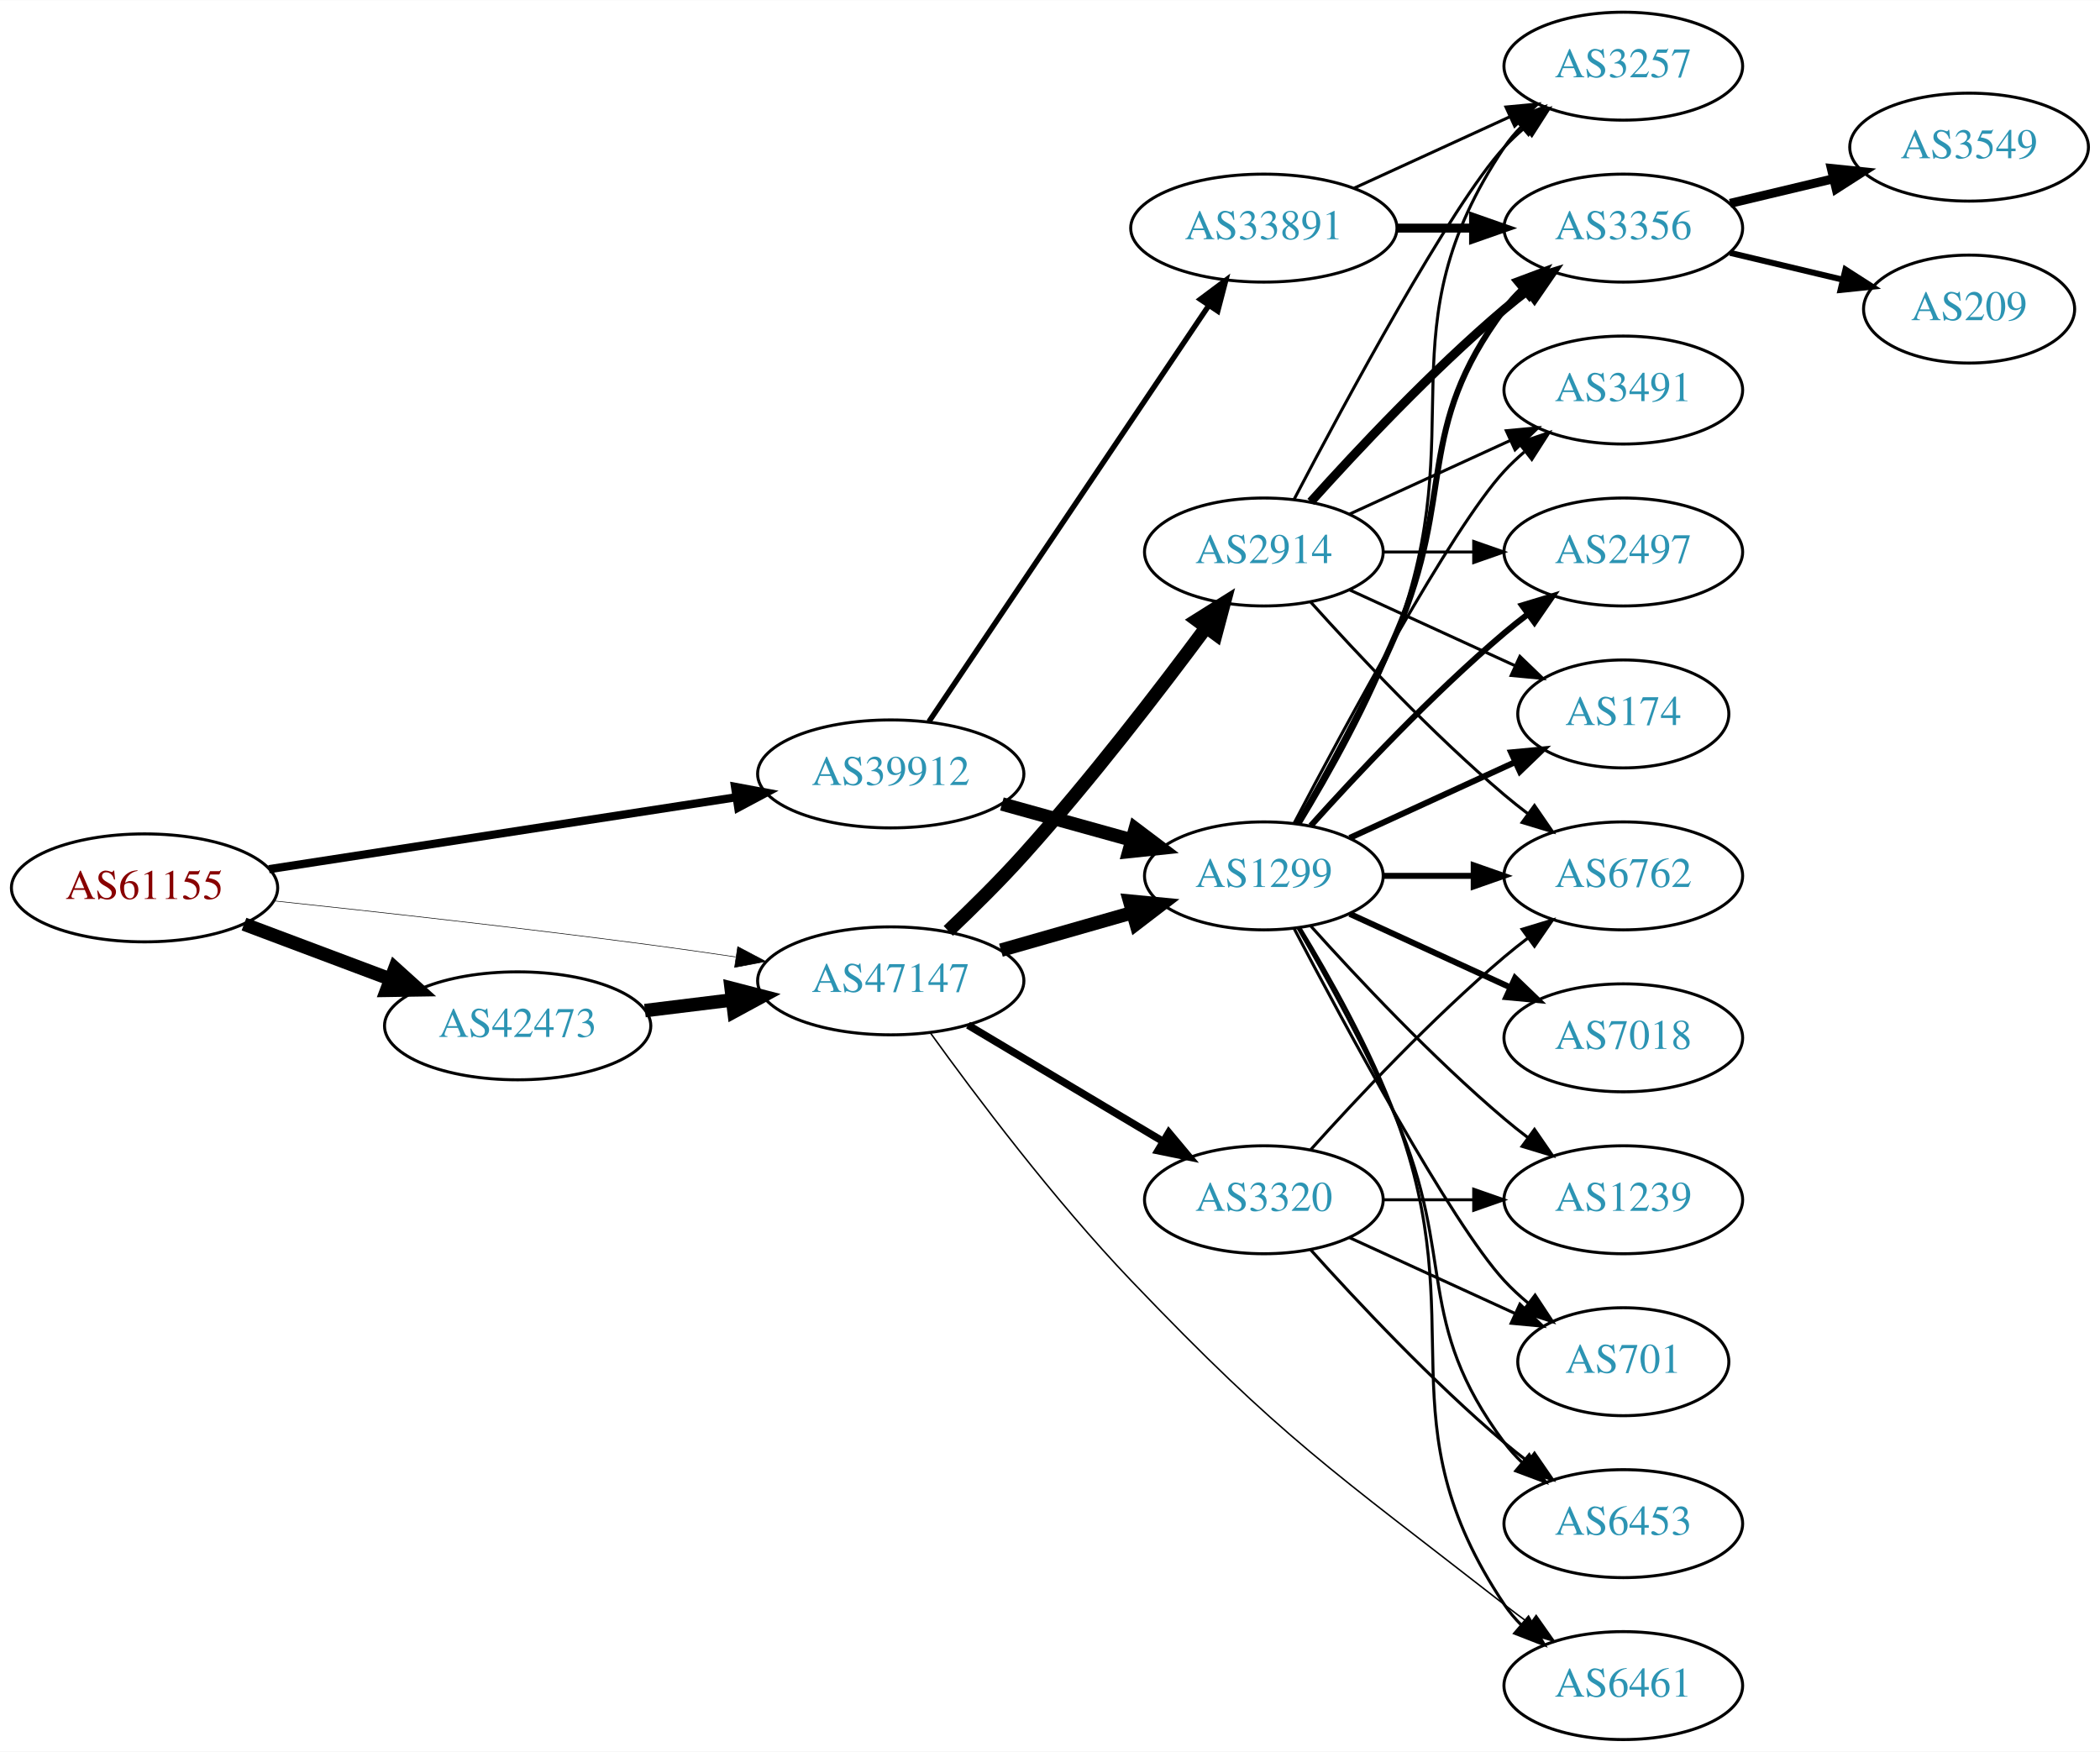
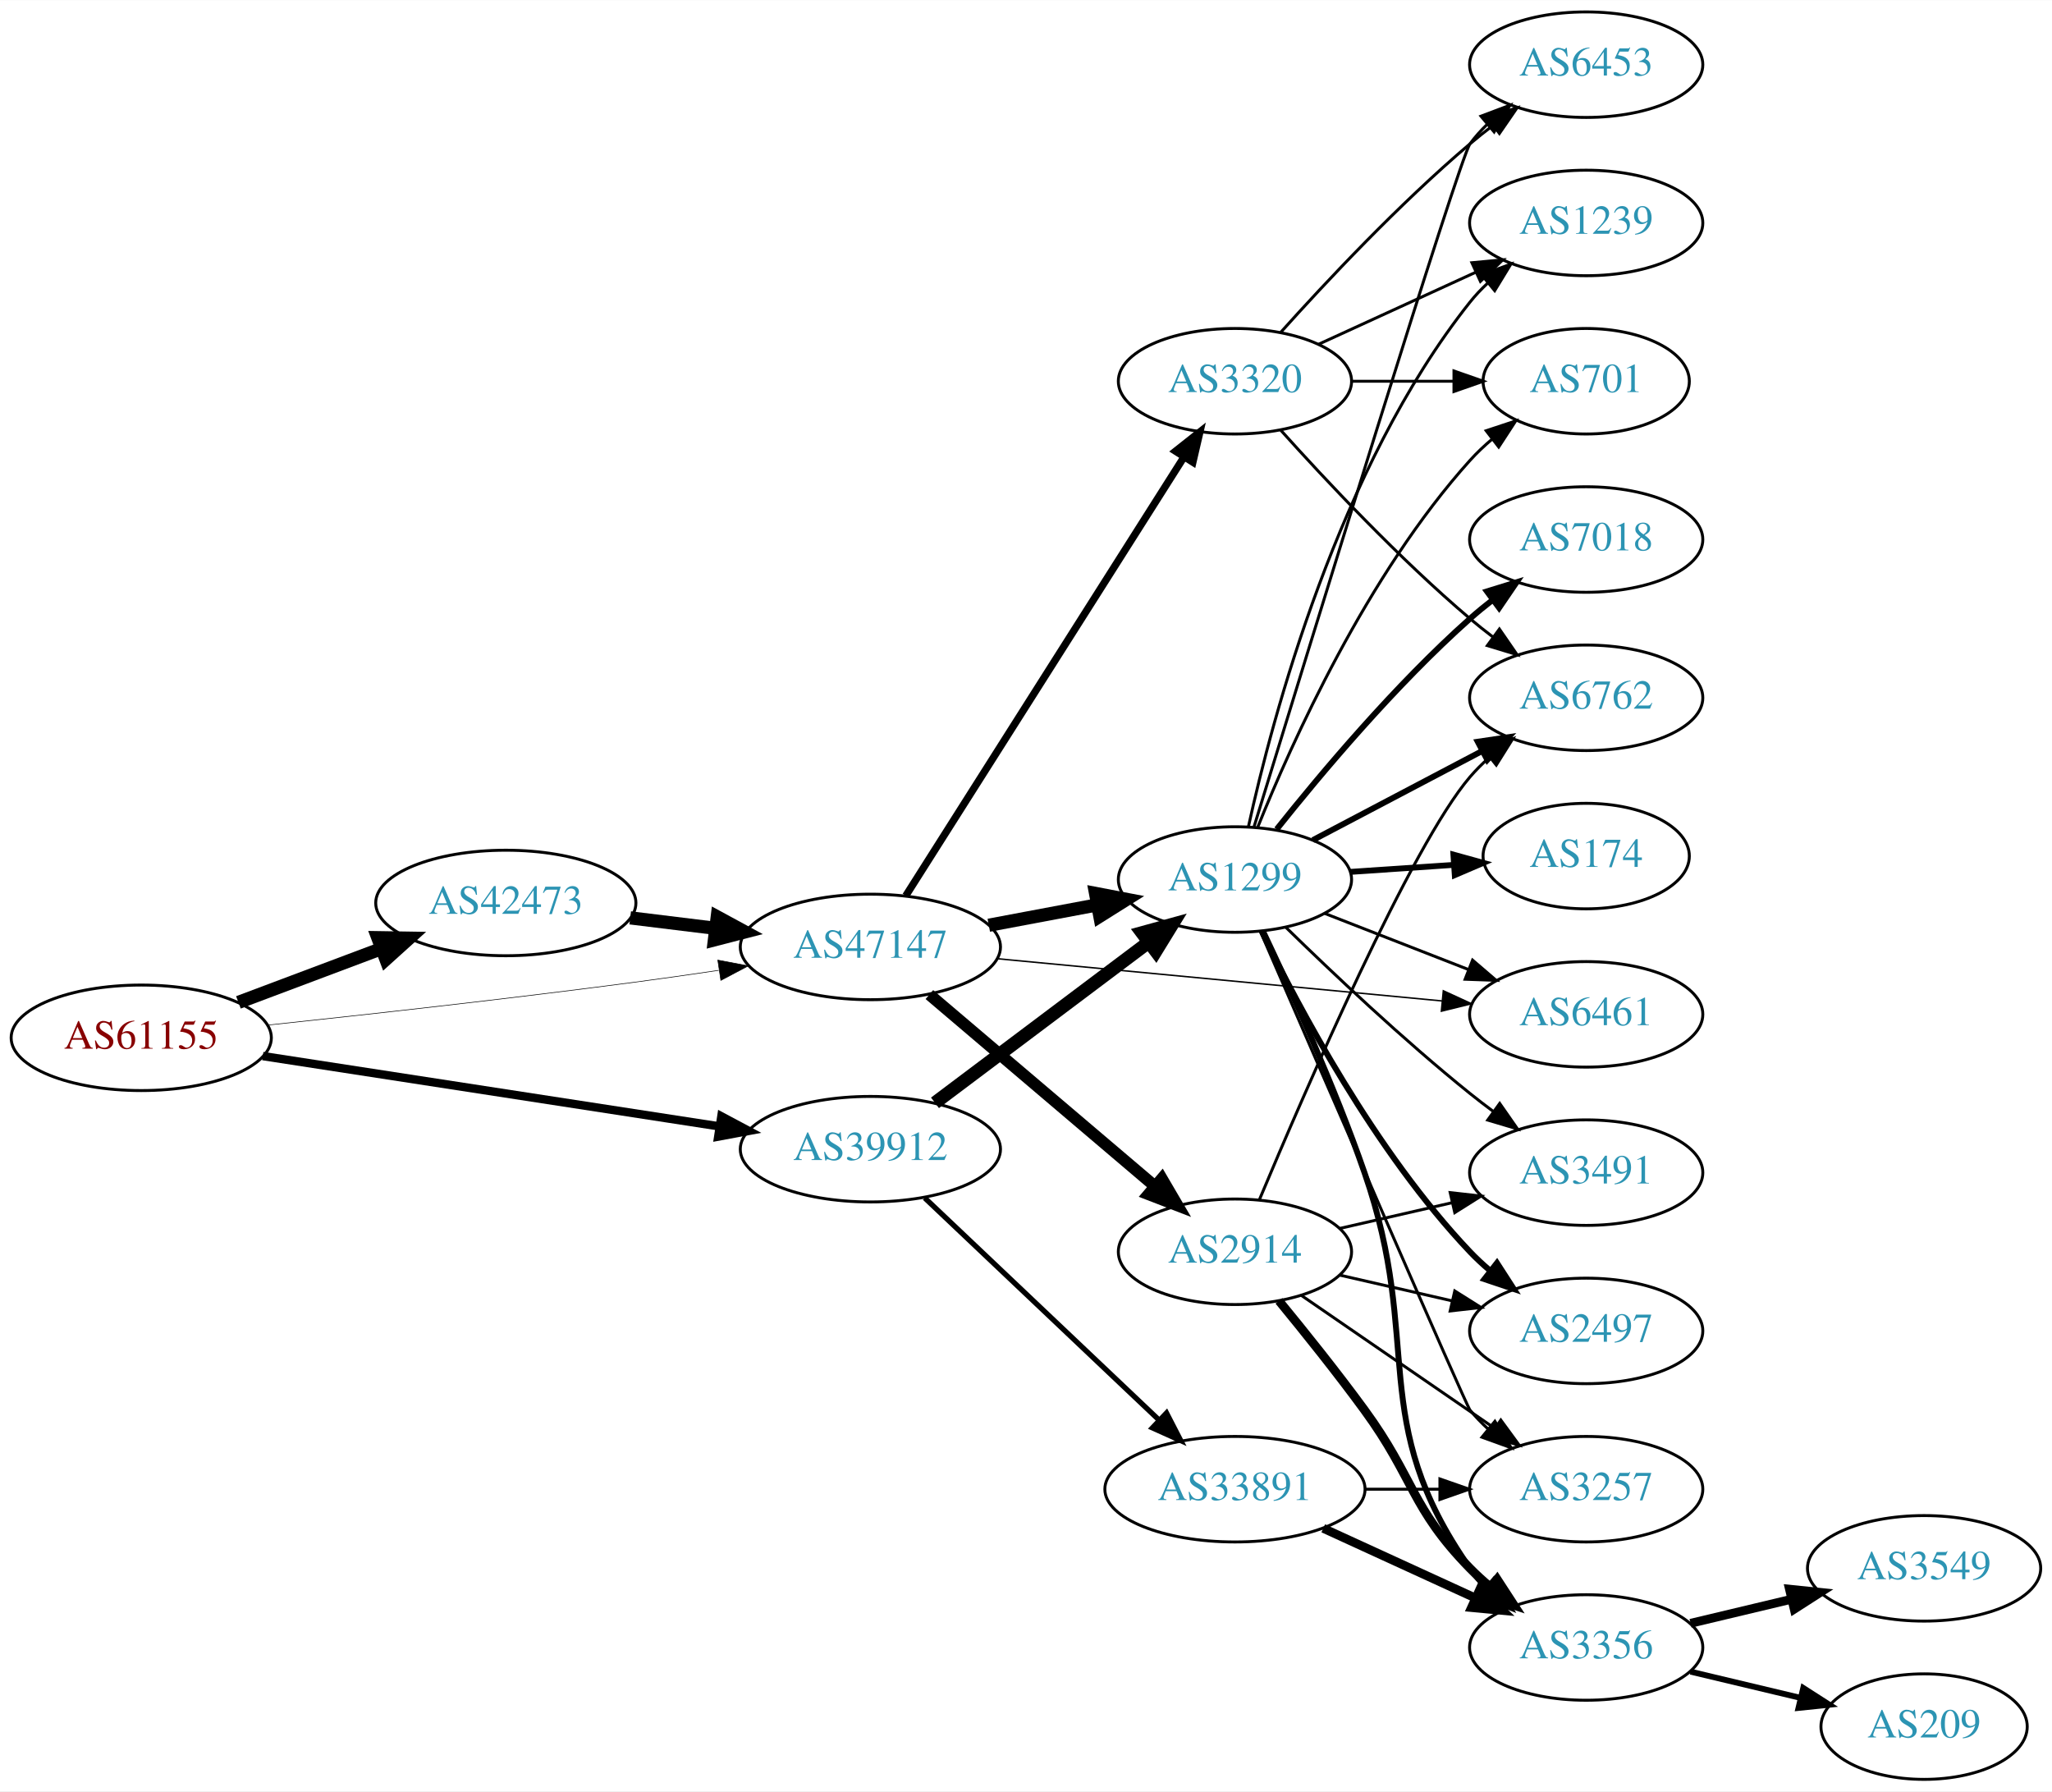
- <svg xmlns="http://www.w3.org/2000/svg" xmlns:xlink="http://www.w3.org/1999/xlink" width="700pt" height="584pt" viewBox="0.00 0.00 700.15 584.00">
-   <g id="graph0" class="graph" transform="scale(1 1) rotate(0) translate(4 580)">
-     <polygon fill="white" stroke="none" points="-4,4 -4,-580 696.155,-580 696.155,4 -4,4" />
+ <svg xmlns="http://www.w3.org/2000/svg" xmlns:xlink="http://www.w3.org/1999/xlink" width="700pt" height="611pt" viewBox="0.00 0.00 700.15 611.00">
+   <g id="graph0" class="graph" transform="scale(1 1) rotate(0) translate(4 607)">
+     <polygon fill="white" stroke="none" points="-4,4 -4,-607 696.155,-607 696.155,4 -4,4" />
    <g id="node1" class="node">
      <g id="a_node1">
        <a xlink:href="/asn/61155" xlink:title="AS61155 ~ CUBiT IT Solutions GmbH [AT]">
-           <ellipse fill="#ffffff" stroke="black" cx="44.196" cy="-284" rx="44.393" ry="18" />
-           <text text-anchor="middle" x="44.196" y="-280.3" font-family="Times,serif" font-size="14.00" fill="#880000">AS61155</text>
+           <ellipse fill="#ffffff" stroke="black" cx="44.196" cy="-253" rx="44.393" ry="18" />
+           <text text-anchor="middle" x="44.196" y="-249.3" font-family="Times,serif" font-size="14.00" fill="#880000">AS61155</text>
        </a>
      </g>
    </g>
    <g id="node2" class="node">
      <g id="a_node2">
        <a xlink:href="/asn/39912" xlink:title="AS39912 ~ oja.at GmbH [AT]">
-           <ellipse fill="#ffffff" stroke="black" cx="292.98" cy="-322" rx="44.393" ry="18" />
-           <text text-anchor="middle" x="292.98" y="-318.3" font-family="Times,serif" font-size="14.00" fill="#2c94b3">AS39912</text>
+           <ellipse fill="#ffffff" stroke="black" cx="292.98" cy="-215" rx="44.393" ry="18" />
+           <text text-anchor="middle" x="292.98" y="-211.3" font-family="Times,serif" font-size="14.00" fill="#2c94b3">AS39912</text>
        </a>
      </g>
    </g>
    <g id="edge1" class="edge">
-       <path fill="none" stroke="black" stroke-width="2.739" d="M85.671,-290.232C128.259,-296.79 195.373,-307.124 241.418,-314.214" />
-       <polygon fill="black" stroke="black" stroke-width="2.739" points="241.067,-317.701 251.483,-315.764 242.132,-310.783 241.067,-317.701" />
+       <path fill="none" stroke="black" stroke-width="2.864" d="M85.671,-246.768C128.259,-240.21 195.373,-229.876 241.418,-222.786" />
+       <polygon fill="black" stroke="black" stroke-width="2.864" points="242.132,-226.217 251.483,-221.236 241.067,-219.299 242.132,-226.217" />
    </g>
    <g id="node3" class="node">
      <g id="a_node3">
        <a xlink:href="/asn/42473" xlink:title="AS42473 ~ ANEXIA Internetdienstleistungs GmbH [AT]">
-           <ellipse fill="#ffffff" stroke="black" cx="168.588" cy="-238" rx="44.393" ry="18" />
-           <text text-anchor="middle" x="168.588" y="-234.3" font-family="Times,serif" font-size="14.00" fill="#2c94b3">AS42473</text>
+           <ellipse fill="#ffffff" stroke="black" cx="168.588" cy="-299" rx="44.393" ry="18" />
+           <text text-anchor="middle" x="168.588" y="-295.3" font-family="Times,serif" font-size="14.00" fill="#2c94b3">AS42473</text>
        </a>
      </g>
    </g>
    <g id="edge2" class="edge">
-       <path fill="none" stroke="black" stroke-width="4.5" d="M77.353,-271.914C92.251,-266.315 110.138,-259.592 126.043,-253.614" />
-       <polygon fill="black" stroke="black" stroke-width="4.5" points="127.67,-257.209 135.646,-250.005 124.9,-249.838 127.67,-257.209" />
+       <path fill="none" stroke="black" stroke-width="4.5" d="M77.353,-265.086C92.251,-270.685 110.138,-277.408 126.043,-283.386" />
+       <polygon fill="black" stroke="black" stroke-width="4.5" points="124.9,-287.162 135.646,-286.995 127.67,-279.791 124.9,-287.162" />
    </g>
    <g id="node4" class="node">
      <g id="a_node4">
        <a xlink:href="/asn/47147" xlink:title="AS47147 ~ ANEXIA Internetdienstleistungs GmbH [AT]">
-           <ellipse fill="#ffffff" stroke="black" cx="292.98" cy="-253" rx="44.393" ry="18" />
-           <text text-anchor="middle" x="292.98" y="-249.3" font-family="Times,serif" font-size="14.00" fill="#2c94b3">AS47147</text>
+           <ellipse fill="#ffffff" stroke="black" cx="292.98" cy="-284" rx="44.393" ry="18" />
+           <text text-anchor="middle" x="292.98" y="-280.3" font-family="Times,serif" font-size="14.00" fill="#2c94b3">AS47147</text>
        </a>
      </g>
    </g>
    <g id="edge3" class="edge">
-       <path fill="none" stroke="black" stroke-width="0.196" d="M87.262,-279.672C121.188,-276.076 170.113,-270.65 212.784,-265 221.997,-263.78 231.797,-262.38 241.249,-260.975" />
-       <polygon fill="black" stroke="black" stroke-width="0.196" points="241.958,-264.408 251.326,-259.459 240.916,-257.486 241.958,-264.408" />
+       <path fill="none" stroke="black" stroke-width="0.205" d="M87.262,-257.328C121.188,-260.924 170.113,-266.35 212.784,-272 221.997,-273.22 231.797,-274.62 241.249,-276.025" />
+       <polygon fill="black" stroke="black" stroke-width="0.205" points="240.916,-279.514 251.326,-277.541 241.958,-272.592 240.916,-279.514" />
    </g>
    <g id="node5" class="node">
      <g id="a_node5">
-         <a xlink:href="/asn/33891" xlink:title="AS33891 ~ CORE-BACKBONE GMBH GLOBAL NETWORK [DE]">
-           <ellipse fill="#ffffff" stroke="black" cx="417.373" cy="-504" rx="44.393" ry="18" />
-           <text text-anchor="middle" x="417.373" y="-500.3" font-family="Times,serif" font-size="14.00" fill="#2c94b3">AS33891</text>
+         <a xlink:href="/asn/1299" xlink:title="AS1299 ~ Telia Carrier [EU]">
+           <ellipse fill="#ffffff" stroke="black" cx="417.373" cy="-307" rx="39.794" ry="18" />
+           <text text-anchor="middle" x="417.373" y="-303.3" font-family="Times,serif" font-size="14.00" fill="#2c94b3">AS1299</text>
        </a>
      </g>
    </g>
    <g id="edge4" class="edge">
-       <path fill="none" stroke="black" stroke-width="1.8" d="M305.716,-339.451C327.374,-371.657 373.718,-440.572 399.017,-478.192" />
-       <polygon fill="black" stroke="black" stroke-width="1.8" points="396.188,-480.257 404.673,-486.602 401.997,-476.351 396.188,-480.257" />
+       <path fill="none" stroke="black" stroke-width="4.5" d="M315.02,-230.815C335.141,-245.94 365.631,-268.859 387.914,-285.608" />
+       <polygon fill="black" stroke="black" stroke-width="4.5" points="385.654,-288.836 396.014,-291.697 390.386,-282.541 385.654,-288.836" />
    </g>
    <g id="node6" class="node">
      <g id="a_node6">
-         <a xlink:href="/asn/1299" xlink:title="AS1299 ~ Telia Carrier [EU]">
-           <ellipse fill="#ffffff" stroke="black" cx="417.373" cy="-288" rx="39.794" ry="18" />
-           <text text-anchor="middle" x="417.373" y="-284.3" font-family="Times,serif" font-size="14.00" fill="#2c94b3">AS1299</text>
+         <a xlink:href="/asn/33891" xlink:title="AS33891 ~ CORE-BACKBONE GMBH GLOBAL NETWORK [DE]">
+           <ellipse fill="#ffffff" stroke="black" cx="417.373" cy="-99" rx="44.393" ry="18" />
+           <text text-anchor="middle" x="417.373" y="-95.3" font-family="Times,serif" font-size="14.00" fill="#2c94b3">AS33891</text>
        </a>
      </g>
    </g>
    <g id="edge5" class="edge">
-       <path fill="none" stroke="black" stroke-width="4.5" d="M330.04,-311.983C343.544,-308.231 359.025,-303.931 373.115,-300.017" />
-       <polygon fill="black" stroke="black" stroke-width="4.5" points="374.499,-303.719 383.08,-297.249 372.391,-296.131 374.499,-303.719" />
+       <path fill="none" stroke="black" stroke-width="1.8" d="M311.516,-198.38C332.511,-178.482 367.811,-145.026 391.587,-122.491" />
+       <polygon fill="black" stroke="black" stroke-width="1.8" points="394.019,-125.008 398.869,-115.589 389.204,-119.928 394.019,-125.008" />
    </g>
    <g id="edge21" class="edge">
-       <path fill="none" stroke="black" stroke-width="4.5" d="M211.025,-243.078C220.392,-244.226 230.452,-245.459 240.186,-246.652" />
-       <polygon fill="black" stroke="black" stroke-width="4.5" points="239.765,-250.568 250.17,-247.876 240.723,-242.751 239.765,-250.568" />
-     </g>
-     <g id="edge24" class="edge">
-       <path fill="none" stroke="black" stroke-width="4.5" d="M329.71,-263.218C343.469,-267.152 359.318,-271.684 373.67,-275.788" />
-       <polygon fill="black" stroke="black" stroke-width="4.5" points="372.625,-279.585 383.322,-278.549 374.79,-272.013 372.625,-279.585" />
-     </g>
-     <g id="node17" class="node">
-       <g id="a_node17">
+       <path fill="none" stroke="black" stroke-width="4.5" d="M211.025,-293.922C220.392,-292.774 230.452,-291.541 240.186,-290.348" />
+       <polygon fill="black" stroke="black" stroke-width="4.5" points="240.723,-294.249 250.17,-289.124 239.765,-286.432 240.723,-294.249" />
+     </g>
+     <g id="edge22" class="edge">
+       <path fill="none" stroke="black" stroke-width="4.5" d="M333.38,-291.404C345.172,-293.62 358.207,-296.069 370.384,-298.358" />
+       <polygon fill="black" stroke="black" stroke-width="4.5" points="369.809,-302.256 380.364,-300.233 371.264,-294.517 369.809,-302.256" />
+     </g>
+     <g id="node13" class="node">
+       <g id="a_node13">
        <a xlink:href="/asn/6461" xlink:title="AS6461 ~ ZAYO-6461 [US]">
-           <ellipse fill="#ffffff" stroke="black" cx="537.215" cy="-18" rx="39.794" ry="18" />
-           <text text-anchor="middle" x="537.215" y="-14.3" font-family="Times,serif" font-size="14.00" fill="#2c94b3">AS6461</text>
+           <ellipse fill="#ffffff" stroke="black" cx="537.215" cy="-261" rx="39.794" ry="18" />
+           <text text-anchor="middle" x="537.215" y="-257.3" font-family="Times,serif" font-size="14.00" fill="#2c94b3">AS6461</text>
        </a>
      </g>
    </g>
    <g id="edge25" class="edge">
-       <path fill="none" stroke="black" stroke-width="0.5" d="M306.243,-235.576C321.085,-214.97 347.316,-180.056 373.176,-153 423.765,-100.073 439.837,-90.028 497.569,-45 500.297,-42.872 503.179,-40.71 506.088,-38.584" />
-       <polygon fill="black" stroke="black" stroke-width="0.5" points="508.159,-41.406 514.258,-32.743 504.088,-35.712 508.159,-41.406" />
+       <path fill="none" stroke="black" stroke-width="0.5" d="M336.174,-279.994C378.554,-275.97 443.767,-269.778 488.126,-265.566" />
+       <polygon fill="black" stroke="black" stroke-width="0.5" points="488.467,-269.05 498.091,-264.62 487.805,-262.081 488.467,-269.05" />
    </g>
    <g id="node20" class="node">
      <g id="a_node20">
        <a xlink:href="/asn/2914" xlink:title="AS2914 ~ NTT America, Inc. [US]">
-           <ellipse fill="#ffffff" stroke="black" cx="417.373" cy="-396" rx="39.794" ry="18" />
-           <text text-anchor="middle" x="417.373" y="-392.3" font-family="Times,serif" font-size="14.00" fill="#2c94b3">AS2914</text>
-         </a>
-       </g>
-     </g>
-     <g id="edge22" class="edge">
-       <path fill="none" stroke="black" stroke-width="4.5" d="M312.173,-269.647C320.098,-277.159 329.345,-286.288 337.176,-295 359.433,-319.76 382.688,-350.023 398.193,-370.931" />
-       <polygon fill="black" stroke="black" stroke-width="4.5" points="395.037,-373.285 404.138,-379.001 401.378,-368.615 395.037,-373.285" />
+           <ellipse fill="#ffffff" stroke="black" cx="417.373" cy="-180" rx="39.794" ry="18" />
+           <text text-anchor="middle" x="417.373" y="-176.3" font-family="Times,serif" font-size="14.00" fill="#2c94b3">AS2914</text>
+         </a>
+       </g>
+     </g>
+     <g id="edge23" class="edge">
+       <path fill="none" stroke="black" stroke-width="4" d="M313.104,-267.75C333.793,-250.17 366.915,-222.025 390.053,-202.364" />
+       <polygon fill="black" stroke="black" stroke-width="4" points="392.43,-204.938 397.784,-195.795 387.897,-199.604 392.43,-204.938" />
    </g>
    <g id="node21" class="node">
      <g id="a_node21">
        <a xlink:href="/asn/3320" xlink:title="AS3320 ~ DTAG [DE]">
-           <ellipse fill="#ffffff" stroke="black" cx="417.373" cy="-180" rx="39.794" ry="18" />
-           <text text-anchor="middle" x="417.373" y="-176.3" font-family="Times,serif" font-size="14.00" fill="#2c94b3">AS3320</text>
-         </a>
-       </g>
-     </g>
-     <g id="edge23" class="edge">
-       <path fill="none" stroke="black" stroke-width="2.5" d="M318.748,-238.227C337.489,-227.05 363.396,-211.598 383.812,-199.42" />
-       <polygon fill="black" stroke="black" stroke-width="2.5" points="385.679,-202.382 392.474,-194.254 382.093,-196.37 385.679,-202.382" />
+           <ellipse fill="#ffffff" stroke="black" cx="417.373" cy="-477" rx="39.794" ry="18" />
+           <text text-anchor="middle" x="417.373" y="-473.3" font-family="Times,serif" font-size="14.00" fill="#2c94b3">AS3320</text>
+         </a>
+       </g>
+     </g>
+     <g id="edge24" class="edge">
+       <path fill="none" stroke="black" stroke-width="2.5" d="M305.058,-301.468C326.676,-335.557 374.583,-411.102 399.921,-451.058" />
+       <polygon fill="black" stroke="black" stroke-width="2.5" points="397.097,-453.14 405.408,-459.711 403.009,-449.391 397.097,-453.14" />
    </g>
    <g id="node7" class="node">
      <g id="a_node7">
-         <a xlink:href="/asn/3257" xlink:title="AS3257 ~ GTT [DE]">
-           <ellipse fill="#ffffff" stroke="black" cx="537.215" cy="-558" rx="39.794" ry="18" />
-           <text text-anchor="middle" x="537.215" y="-554.3" font-family="Times,serif" font-size="14.00" fill="#2c94b3">AS3257</text>
+         <a xlink:href="/asn/6453" xlink:title="AS6453 ~ TATA COMMUNICATIONS (AMERICA) INC [US]">
+           <ellipse fill="#ffffff" stroke="black" cx="537.215" cy="-585" rx="39.794" ry="18" />
+           <text text-anchor="middle" x="537.215" y="-581.3" font-family="Times,serif" font-size="14.00" fill="#2c94b3">AS6453</text>
        </a>
      </g>
    </g>
    <g id="edge6" class="edge">
-       <path fill="none" stroke="black" d="M447.502,-517.348C463.113,-524.502 482.511,-533.391 499.183,-541.03" />
-       <polygon fill="black" stroke="black" points="498.086,-544.378 508.635,-545.362 501.002,-538.014 498.086,-544.378" />
+       <path fill="none" stroke="black" d="M423.898,-325.05C441.287,-381.79 493.96,-553.085 497.569,-558 499.294,-560.35 501.288,-562.569 503.442,-564.648" />
+       <polygon fill="black" stroke="black" points="501.31,-567.428 511.225,-571.163 505.803,-562.06 501.31,-567.428" />
    </g>
    <g id="node8" class="node">
      <g id="a_node8">
-         <a xlink:href="/asn/3356" xlink:title="AS3356 ~ Level 3 Parent, LLC [US]">
-           <ellipse fill="#ffffff" stroke="black" cx="537.215" cy="-504" rx="39.794" ry="18" />
-           <text text-anchor="middle" x="537.215" y="-500.3" font-family="Times,serif" font-size="14.00" fill="#2c94b3">AS3356</text>
+         <a xlink:href="/asn/1239" xlink:title="AS1239 ~ Sprint [US]">
+           <ellipse fill="#ffffff" stroke="black" cx="537.215" cy="-531" rx="39.794" ry="18" />
+           <text text-anchor="middle" x="537.215" y="-527.3" font-family="Times,serif" font-size="14.00" fill="#2c94b3">AS1239</text>
        </a>
      </g>
    </g>
    <g id="edge7" class="edge">
-       <path fill="none" stroke="black" stroke-width="3" d="M461.584,-504C469.896,-504 478.659,-504 487.141,-504" />
-       <polygon fill="black" stroke="black" stroke-width="3" points="487.3,-507.5 497.3,-504 487.3,-500.5 487.3,-507.5" />
-     </g>
-     <g id="edge18" class="edge">
-       <path fill="none" stroke="black" d="M429.425,-305.367C439.152,-321.345 453.054,-345.981 461.569,-369 487.157,-438.175 456.544,-469.706 497.569,-531 499.19,-533.423 501.109,-535.695 503.211,-537.81" />
-       <polygon fill="black" stroke="black" points="501.024,-540.546 510.896,-544.393 505.578,-535.229 501.024,-540.546" />
-     </g>
-     <g id="edge17" class="edge">
-       <path fill="none" stroke="black" stroke-width="2" d="M428.684,-305.277C438.038,-321.397 451.816,-346.304 461.569,-369 481.543,-415.487 467.297,-436.458 497.569,-477 499.313,-479.336 501.321,-481.545 503.484,-483.617" />
-       <polygon fill="black" stroke="black" stroke-width="2" points="501.362,-486.405 511.284,-490.118 505.843,-481.027 501.362,-486.405" />
+       <path fill="none" stroke="black" d="M421.976,-325.072C430.072,-362.011 452.612,-447.442 497.569,-504 499.383,-506.283 501.441,-508.453 503.639,-510.498" />
+       <polygon fill="black" stroke="black" points="501.553,-513.313 511.505,-516.948 505.992,-507.901 501.553,-513.313" />
    </g>
    <g id="node9" class="node">
      <g id="a_node9">
-         <a xlink:href="/asn/7018" xlink:title="AS7018 ~ AT&amp;T Services, Inc. [US]">
-           <ellipse fill="#ffffff" stroke="black" cx="537.215" cy="-234" rx="39.794" ry="18" />
-           <text text-anchor="middle" x="537.215" y="-230.3" font-family="Times,serif" font-size="14.00" fill="#2c94b3">AS7018</text>
+         <a xlink:href="/asn/701" xlink:title="AS701 ~ UUNET [US]">
+           <ellipse fill="#ffffff" stroke="black" cx="537.215" cy="-477" rx="35.194" ry="18" />
+           <text text-anchor="middle" x="537.215" y="-473.3" font-family="Times,serif" font-size="14.00" fill="#2c94b3">AS701</text>
        </a>
      </g>
    </g>
    <g id="edge8" class="edge">
-       <path fill="none" stroke="black" stroke-width="2" d="M446.001,-275.339C461.958,-268.027 482.229,-258.739 499.512,-250.819" />
-       <polygon fill="black" stroke="black" stroke-width="2" points="501.126,-253.929 508.759,-246.581 498.21,-247.565 501.126,-253.929" />
+       <path fill="none" stroke="black" d="M425.159,-324.897C436.716,-353.685 462.425,-410.995 497.569,-450 499.885,-452.571 502.491,-455.029 505.226,-457.342" />
+       <polygon fill="black" stroke="black" points="503.092,-460.116 513.15,-463.446 507.364,-454.571 503.092,-460.116" />
    </g>
    <g id="node10" class="node">
      <g id="a_node10">
-         <a xlink:href="/asn/3491" xlink:title="AS3491 ~ PCCW Global, Inc. [US]">
-           <ellipse fill="#ffffff" stroke="black" cx="537.215" cy="-450" rx="39.794" ry="18" />
-           <text text-anchor="middle" x="537.215" y="-446.3" font-family="Times,serif" font-size="14.00" fill="#2c94b3">AS3491</text>
+         <a xlink:href="/asn/7018" xlink:title="AS7018 ~ AT&amp;T Services, Inc. [US]">
+           <ellipse fill="#ffffff" stroke="black" cx="537.215" cy="-423" rx="39.794" ry="18" />
+           <text text-anchor="middle" x="537.215" y="-419.3" font-family="Times,serif" font-size="14.00" fill="#2c94b3">AS7018</text>
        </a>
      </g>
    </g>
    <g id="edge9" class="edge">
-       <path fill="none" stroke="black" d="M427.428,-305.501C444.171,-337.482 479.869,-403.838 497.569,-423 499.599,-425.198 501.838,-427.319 504.184,-429.34" />
-       <polygon fill="black" stroke="black" points="502.396,-432.386 512.428,-435.794 506.711,-426.874 502.396,-432.386" />
+       <path fill="none" stroke="black" stroke-width="2" d="M431.611,-324.147C446.536,-342.907 472.063,-373.325 497.569,-396 500.015,-398.175 502.641,-400.33 505.33,-402.417" />
+       <polygon fill="black" stroke="black" stroke-width="2" points="503.348,-405.304 513.471,-408.431 507.507,-399.674 503.348,-405.304" />
    </g>
    <g id="node11" class="node">
      <g id="a_node11">
-         <a xlink:href="/asn/1239" xlink:title="AS1239 ~ Sprint [US]">
-           <ellipse fill="#ffffff" stroke="black" cx="537.215" cy="-180" rx="39.794" ry="18" />
-           <text text-anchor="middle" x="537.215" y="-176.3" font-family="Times,serif" font-size="14.00" fill="#2c94b3">AS1239</text>
+         <a xlink:href="/asn/6762" xlink:title="AS6762 ~ TELECOM ITALIA SPARKLE S.p.A. [IT]">
+           <ellipse fill="#ffffff" stroke="black" cx="537.215" cy="-369" rx="39.794" ry="18" />
+           <text text-anchor="middle" x="537.215" y="-365.3" font-family="Times,serif" font-size="14.00" fill="#2c94b3">AS6762</text>
        </a>
      </g>
    </g>
    <g id="edge10" class="edge">
-       <path fill="none" stroke="black" d="M433.019,-271.275C448.319,-254.235 473.417,-227.477 497.569,-207 500.066,-204.883 502.726,-202.768 505.438,-200.707" />
-       <polygon fill="black" stroke="black" points="507.604,-203.459 513.614,-194.734 503.474,-197.806 507.604,-203.459" />
+       <path fill="none" stroke="black" stroke-width="2" d="M443.943,-320.453C460.852,-329.35 483.225,-341.121 501.706,-350.844" />
+       <polygon fill="black" stroke="black" stroke-width="2" points="500.215,-354.014 510.695,-355.573 503.475,-347.82 500.215,-354.014" />
    </g>
    <g id="node12" class="node">
      <g id="a_node12">
-         <a xlink:href="/asn/2497" xlink:title="AS2497 ~ Internet Initiative Japan Inc. [JP]">
-           <ellipse fill="#ffffff" stroke="black" cx="537.215" cy="-396" rx="39.794" ry="18" />
-           <text text-anchor="middle" x="537.215" y="-392.3" font-family="Times,serif" font-size="14.00" fill="#2c94b3">AS2497</text>
+         <a xlink:href="/asn/174" xlink:title="AS174 ~ Cogent Communications [US]">
+           <ellipse fill="#ffffff" stroke="black" cx="537.215" cy="-315" rx="35.194" ry="18" />
+           <text text-anchor="middle" x="537.215" y="-311.3" font-family="Times,serif" font-size="14.00" fill="#2c94b3">AS174</text>
        </a>
      </g>
    </g>
    <g id="edge11" class="edge">
-       <path fill="none" stroke="black" stroke-width="2" d="M433.019,-304.725C448.319,-321.765 473.417,-348.523 497.569,-369 500.066,-371.117 502.726,-373.232 505.438,-375.293" />
-       <polygon fill="black" stroke="black" stroke-width="2" points="503.474,-378.194 513.614,-381.266 507.604,-372.541 503.474,-378.194" />
-     </g>
-     <g id="node13" class="node">
-       <g id="a_node13">
-         <a xlink:href="/asn/701" xlink:title="AS701 ~ UUNET [US]">
-           <ellipse fill="#ffffff" stroke="black" cx="537.215" cy="-126" rx="35.194" ry="18" />
-           <text text-anchor="middle" x="537.215" y="-122.3" font-family="Times,serif" font-size="14.00" fill="#2c94b3">AS701</text>
-         </a>
-       </g>
+       <path fill="none" stroke="black" stroke-width="2" d="M456.633,-309.597C467.964,-310.367 480.463,-311.215 492.131,-312.007" />
+       <polygon fill="black" stroke="black" stroke-width="2" points="491.907,-315.5 502.122,-312.685 492.382,-308.516 491.907,-315.5" />
    </g>
    <g id="edge12" class="edge">
-       <path fill="none" stroke="black" d="M427.428,-270.499C444.171,-238.518 479.869,-172.162 497.569,-153 499.974,-150.396 502.672,-147.9 505.494,-145.551" />
-       <polygon fill="black" stroke="black" points="507.804,-148.191 513.638,-139.347 503.562,-142.622 507.804,-148.191" />
+       <path fill="none" stroke="black" d="M448.109,-295.392C462.903,-289.618 480.98,-282.561 496.902,-276.346" />
+       <polygon fill="black" stroke="black" points="498.445,-279.501 506.488,-272.604 495.9,-272.98 498.445,-279.501" />
    </g>
    <g id="node14" class="node">
      <g id="a_node14">
-         <a xlink:href="/asn/174" xlink:title="AS174 ~ Cogent Communications [US]">
-           <ellipse fill="#ffffff" stroke="black" cx="537.215" cy="-342" rx="35.194" ry="18" />
-           <text text-anchor="middle" x="537.215" y="-338.3" font-family="Times,serif" font-size="14.00" fill="#2c94b3">AS174</text>
+         <a xlink:href="/asn/3491" xlink:title="AS3491 ~ PCCW Global, Inc. [US]">
+           <ellipse fill="#ffffff" stroke="black" cx="537.215" cy="-207" rx="39.794" ry="18" />
+           <text text-anchor="middle" x="537.215" y="-203.3" font-family="Times,serif" font-size="14.00" fill="#2c94b3">AS3491</text>
        </a>
      </g>
    </g>
    <g id="edge13" class="edge">
-       <path fill="none" stroke="black" stroke-width="2" d="M446.001,-300.661C462.418,-308.183 483.399,-317.798 500.996,-325.861" />
-       <polygon fill="black" stroke="black" stroke-width="2" points="499.824,-329.174 510.373,-330.158 502.74,-322.811 499.824,-329.174" />
+       <path fill="none" stroke="black" d="M434.779,-290.654C450.4,-275.389 474.836,-252.28 497.569,-234 500.12,-231.948 502.817,-229.879 505.553,-227.847" />
+       <polygon fill="black" stroke="black" points="507.706,-230.609 513.767,-221.92 503.61,-224.933 507.706,-230.609" />
    </g>
    <g id="node15" class="node">
      <g id="a_node15">
-         <a xlink:href="/asn/6762" xlink:title="AS6762 ~ TELECOM ITALIA SPARKLE S.p.A. [IT]">
-           <ellipse fill="#ffffff" stroke="black" cx="537.215" cy="-288" rx="39.794" ry="18" />
-           <text text-anchor="middle" x="537.215" y="-284.3" font-family="Times,serif" font-size="14.00" fill="#2c94b3">AS6762</text>
+         <a xlink:href="/asn/2497" xlink:title="AS2497 ~ Internet Initiative Japan Inc. [JP]">
+           <ellipse fill="#ffffff" stroke="black" cx="537.215" cy="-153" rx="39.794" ry="18" />
+           <text text-anchor="middle" x="537.215" y="-149.3" font-family="Times,serif" font-size="14.00" fill="#2c94b3">AS2497</text>
        </a>
      </g>
    </g>
    <g id="edge14" class="edge">
-       <path fill="none" stroke="black" stroke-width="2" d="M457.285,-288C466.839,-288 477.188,-288 487.151,-288" />
-       <polygon fill="black" stroke="black" stroke-width="2" points="487.343,-291.5 497.343,-288 487.343,-284.5 487.343,-291.5" />
+       <path fill="none" stroke="black" stroke-width="2" d="M426.445,-289.469C439.008,-263.475 465.192,-214.113 497.569,-180 499.629,-177.829 501.889,-175.728 504.249,-173.721" />
+       <polygon fill="black" stroke="black" stroke-width="2" points="506.772,-176.192 512.52,-167.292 502.476,-170.666 506.772,-176.192" />
    </g>
    <g id="node16" class="node">
      <g id="a_node16">
-         <a xlink:href="/asn/6453" xlink:title="AS6453 ~ TATA COMMUNICATIONS (AMERICA) INC [US]">
-           <ellipse fill="#ffffff" stroke="black" cx="537.215" cy="-72" rx="39.794" ry="18" />
-           <text text-anchor="middle" x="537.215" y="-68.3" font-family="Times,serif" font-size="14.00" fill="#2c94b3">AS6453</text>
+         <a xlink:href="/asn/3257" xlink:title="AS3257 ~ GTT [DE]">
+           <ellipse fill="#ffffff" stroke="black" cx="537.215" cy="-99" rx="39.794" ry="18" />
+           <text text-anchor="middle" x="537.215" y="-95.3" font-family="Times,serif" font-size="14.00" fill="#2c94b3">AS3257</text>
        </a>
      </g>
    </g>
    <g id="edge15" class="edge">
-       <path fill="none" stroke="black" d="M428.684,-270.723C438.038,-254.603 451.816,-229.696 461.569,-207 481.543,-160.513 467.297,-139.542 497.569,-99 499.313,-96.664 501.321,-94.455 503.484,-92.383" />
-       <polygon fill="black" stroke="black" points="505.843,-94.973 511.284,-85.882 501.362,-89.595 505.843,-94.973" />
+       <path fill="none" stroke="black" d="M426.096,-289.179C445.741,-243.868 496.169,-127.708 497.569,-126 499.417,-123.745 501.5,-121.595 503.715,-119.564" />
+       <polygon fill="black" stroke="black" points="506.065,-122.165 511.614,-113.139 501.647,-116.734 506.065,-122.165" />
+     </g>
+     <g id="node17" class="node">
+       <g id="a_node17">
+         <a xlink:href="/asn/3356" xlink:title="AS3356 ~ Level 3 Parent, LLC [US]">
+           <ellipse fill="#ffffff" stroke="black" cx="537.215" cy="-45" rx="39.794" ry="18" />
+           <text text-anchor="middle" x="537.215" y="-41.3" font-family="Times,serif" font-size="14.00" fill="#2c94b3">AS3356</text>
+         </a>
+       </g>
    </g>
    <g id="edge16" class="edge">
-       <path fill="none" stroke="black" d="M429.425,-270.633C439.152,-254.655 453.054,-230.019 461.569,-207 487.157,-137.825 456.544,-106.294 497.569,-45 499.19,-42.577 501.109,-40.305 503.211,-38.19" />
-       <polygon fill="black" stroke="black" points="505.578,-40.771 510.896,-31.607 501.024,-35.454 505.578,-40.771" />
+       <path fill="none" stroke="black" stroke-width="2" d="M426.987,-289.25C436.348,-269.499 451.334,-236.478 461.569,-207 481.936,-148.338 461.955,-122.869 497.569,-72 499.241,-69.611 501.196,-67.365 503.323,-65.267" />
+       <polygon fill="black" stroke="black" stroke-width="2" points="505.688,-67.851 511.056,-58.716 501.163,-62.51 505.688,-67.851" />
+     </g>
+     <g id="edge18" class="edge">
+       <path fill="none" stroke="black" d="M461.584,-99C469.896,-99 478.659,-99 487.141,-99" />
+       <polygon fill="black" stroke="black" points="487.3,-102.5 497.3,-99 487.3,-95.5 487.3,-102.5" />
+     </g>
+     <g id="edge17" class="edge">
+       <path fill="none" stroke="black" stroke-width="3" d="M447.502,-85.652C463.113,-78.498 482.511,-69.609 499.183,-61.969" />
+       <polygon fill="black" stroke="black" stroke-width="3" points="501.002,-64.986 508.635,-57.638 498.086,-58.622 501.002,-64.986" />
    </g>
    <g id="node18" class="node">
      <g id="a_node18">
        <a xlink:href="/asn/3549" xlink:title="AS3549 ~ Level 3 Parent, LLC [US]">
-           <ellipse fill="#ffffff" stroke="black" cx="652.508" cy="-531" rx="39.794" ry="18" />
-           <text text-anchor="middle" x="652.508" y="-527.3" font-family="Times,serif" font-size="14.00" fill="#2c94b3">AS3549</text>
+           <ellipse fill="#ffffff" stroke="black" cx="652.508" cy="-72" rx="39.794" ry="18" />
+           <text text-anchor="middle" x="652.508" y="-68.3" font-family="Times,serif" font-size="14.00" fill="#2c94b3">AS3549</text>
        </a>
      </g>
    </g>
    <g id="edge19" class="edge">
-       <path fill="none" stroke="black" stroke-width="3" d="M572.822,-512.248C583.694,-514.838 595.848,-517.735 607.291,-520.462" />
-       <polygon fill="black" stroke="black" stroke-width="3" points="606.574,-523.889 617.113,-522.803 608.197,-517.08 606.574,-523.889" />
+       <path fill="none" stroke="black" stroke-width="3" d="M572.822,-53.248C583.694,-55.838 595.848,-58.735 607.291,-61.462" />
+       <polygon fill="black" stroke="black" stroke-width="3" points="606.574,-64.889 617.113,-63.803 608.197,-58.08 606.574,-64.889" />
    </g>
    <g id="node19" class="node">
      <g id="a_node19">
        <a xlink:href="/asn/209" xlink:title="AS209 ~ CenturyLink Communications, LLC [US]">
-           <ellipse fill="#ffffff" stroke="black" cx="652.508" cy="-477" rx="35.194" ry="18" />
-           <text text-anchor="middle" x="652.508" y="-473.3" font-family="Times,serif" font-size="14.00" fill="#2c94b3">AS209</text>
+           <ellipse fill="#ffffff" stroke="black" cx="652.508" cy="-18" rx="35.194" ry="18" />
+           <text text-anchor="middle" x="652.508" y="-14.3" font-family="Times,serif" font-size="14.00" fill="#2c94b3">AS209</text>
        </a>
      </g>
    </g>
    <g id="edge20" class="edge">
-       <path fill="none" stroke="black" stroke-width="2" d="M572.822,-495.752C584.617,-492.942 597.922,-489.771 610.189,-486.847" />
-       <polygon fill="black" stroke="black" stroke-width="2" points="611.278,-490.186 620.194,-484.463 609.655,-483.376 611.278,-490.186" />
-     </g>
-     <g id="edge35" class="edge">
-       <path fill="none" stroke="black" d="M427.428,-413.501C444.171,-445.482 479.869,-511.838 497.569,-531 499.599,-533.198 501.838,-535.319 504.184,-537.34" />
-       <polygon fill="black" stroke="black" points="502.396,-540.386 512.428,-543.794 506.711,-534.874 502.396,-540.386" />
+       <path fill="none" stroke="black" stroke-width="2" d="M572.822,-36.752C584.617,-33.941 597.922,-30.771 610.189,-27.847" />
+       <polygon fill="black" stroke="black" stroke-width="2" points="611.278,-31.186 620.194,-25.463 609.655,-24.377 611.278,-31.186" />
+     </g>
+     <g id="edge33" class="edge">
+       <path fill="none" stroke="black" d="M425.74,-197.833C441.245,-234.845 477.468,-318.512 497.569,-342 499.514,-344.274 501.693,-346.449 503.997,-348.507" />
+       <polygon fill="black" stroke="black" points="502.167,-351.524 512.166,-355.027 506.534,-346.053 502.167,-351.524" />
+     </g>
+     <g id="edge34" class="edge">
+       <path fill="none" stroke="black" d="M453.092,-187.955C465.092,-190.704 478.713,-193.825 491.405,-196.733" />
+       <polygon fill="black" stroke="black" points="490.808,-200.187 501.337,-199.009 492.371,-193.364 490.808,-200.187" />
+     </g>
+     <g id="edge32" class="edge">
+       <path fill="none" stroke="black" d="M453.092,-172.045C465.092,-169.296 478.713,-166.175 491.405,-163.267" />
+       <polygon fill="black" stroke="black" points="492.371,-166.636 501.337,-160.991 490.808,-159.813 492.371,-166.636" />
+     </g>
+     <g id="edge31" class="edge">
+       <path fill="none" stroke="black" d="M439.987,-165.143C458.475,-152.435 485.289,-134.005 505.919,-119.825" />
+       <polygon fill="black" stroke="black" points="508.081,-122.586 514.339,-114.037 504.115,-116.817 508.081,-122.586" />
    </g>
    <g id="edge30" class="edge">
-       <path fill="none" stroke="black" stroke-width="3" d="M433.019,-412.725C448.319,-429.765 473.417,-456.523 497.569,-477 500.066,-479.117 502.726,-481.232 505.438,-483.293" />
-       <polygon fill="black" stroke="black" stroke-width="3" points="503.474,-486.194 513.614,-489.266 507.604,-480.541 503.474,-486.194" />
-     </g>
-     <g id="edge33" class="edge">
-       <path fill="none" stroke="black" d="M446.001,-408.661C461.958,-415.973 482.229,-425.261 499.512,-433.181" />
-       <polygon fill="black" stroke="black" points="498.21,-436.435 508.759,-437.419 501.126,-430.071 498.21,-436.435" />
-     </g>
-     <g id="edge31" class="edge">
-       <path fill="none" stroke="black" d="M457.285,-396C466.839,-396 477.188,-396 487.151,-396" />
-       <polygon fill="black" stroke="black" points="487.343,-399.5 497.343,-396 487.343,-392.5 487.343,-399.5" />
-     </g>
-     <g id="edge34" class="edge">
-       <path fill="none" stroke="black" d="M446.001,-383.339C462.418,-375.817 483.399,-366.202 500.996,-358.139" />
-       <polygon fill="black" stroke="black" points="502.74,-361.189 510.373,-353.842 499.824,-354.826 502.74,-361.189" />
-     </g>
-     <g id="edge32" class="edge">
-       <path fill="none" stroke="black" d="M433.019,-379.275C448.319,-362.235 473.417,-335.477 497.569,-315 500.066,-312.883 502.726,-310.768 505.438,-308.707" />
-       <polygon fill="black" stroke="black" points="507.604,-311.459 513.614,-302.734 503.474,-305.806 507.604,-311.459" />
+       <path fill="none" stroke="black" stroke-width="3" d="M432.375,-163.269C441.023,-152.75 452.215,-138.792 461.569,-126 478.594,-102.716 477.396,-92.617 497.569,-72 499.661,-69.861 501.945,-67.782 504.322,-65.79" />
+       <polygon fill="black" stroke="black" stroke-width="3" points="506.84,-68.268 512.621,-59.389 502.565,-62.725 506.84,-68.268" />
    </g>
    <g id="edge29" class="edge">
-       <path fill="none" stroke="black" d="M457.285,-180C466.839,-180 477.188,-180 487.151,-180" />
-       <polygon fill="black" stroke="black" points="487.343,-183.5 497.343,-180 487.343,-176.5 487.343,-183.5" />
+       <path fill="none" stroke="black" d="M433.019,-493.725C448.319,-510.765 473.417,-537.523 497.569,-558 500.066,-560.117 502.726,-562.232 505.438,-564.293" />
+       <polygon fill="black" stroke="black" points="503.474,-567.194 513.614,-570.266 507.604,-561.541 503.474,-567.194" />
+     </g>
+     <g id="edge28" class="edge">
+       <path fill="none" stroke="black" d="M446.001,-489.661C461.958,-496.973 482.229,-506.261 499.512,-514.181" />
+       <polygon fill="black" stroke="black" points="498.21,-517.435 508.759,-518.419 501.126,-511.071 498.21,-517.435" />
+     </g>
+     <g id="edge27" class="edge">
+       <path fill="none" stroke="black" d="M457.285,-477C468.372,-477 480.531,-477 491.914,-477" />
+       <polygon fill="black" stroke="black" points="492.096,-480.5 502.096,-477 492.096,-473.5 492.096,-480.5" />
    </g>
    <g id="edge26" class="edge">
-       <path fill="none" stroke="black" d="M446.001,-167.339C462.418,-159.817 483.399,-150.202 500.996,-142.139" />
-       <polygon fill="black" stroke="black" points="502.74,-145.189 510.373,-137.842 499.824,-138.826 502.74,-145.189" />
-     </g>
-     <g id="edge27" class="edge">
-       <path fill="none" stroke="black" d="M433.019,-196.725C448.319,-213.765 473.417,-240.523 497.569,-261 500.066,-263.117 502.726,-265.232 505.438,-267.293" />
-       <polygon fill="black" stroke="black" points="503.474,-270.194 513.614,-273.266 507.604,-264.541 503.474,-270.194" />
-     </g>
-     <g id="edge28" class="edge">
-       <path fill="none" stroke="black" d="M433.019,-163.275C448.319,-146.235 473.417,-119.477 497.569,-99 500.066,-96.883 502.726,-94.768 505.438,-92.707" />
-       <polygon fill="black" stroke="black" points="507.604,-95.459 513.614,-86.734 503.474,-89.806 507.604,-95.459" />
+       <path fill="none" stroke="black" d="M433.019,-460.275C448.319,-443.235 473.417,-416.477 497.569,-396 500.066,-393.883 502.726,-391.768 505.438,-389.707" />
+       <polygon fill="black" stroke="black" points="507.604,-392.459 513.614,-383.734 503.474,-386.806 507.604,-392.459" />
    </g>
  </g>
</svg>
